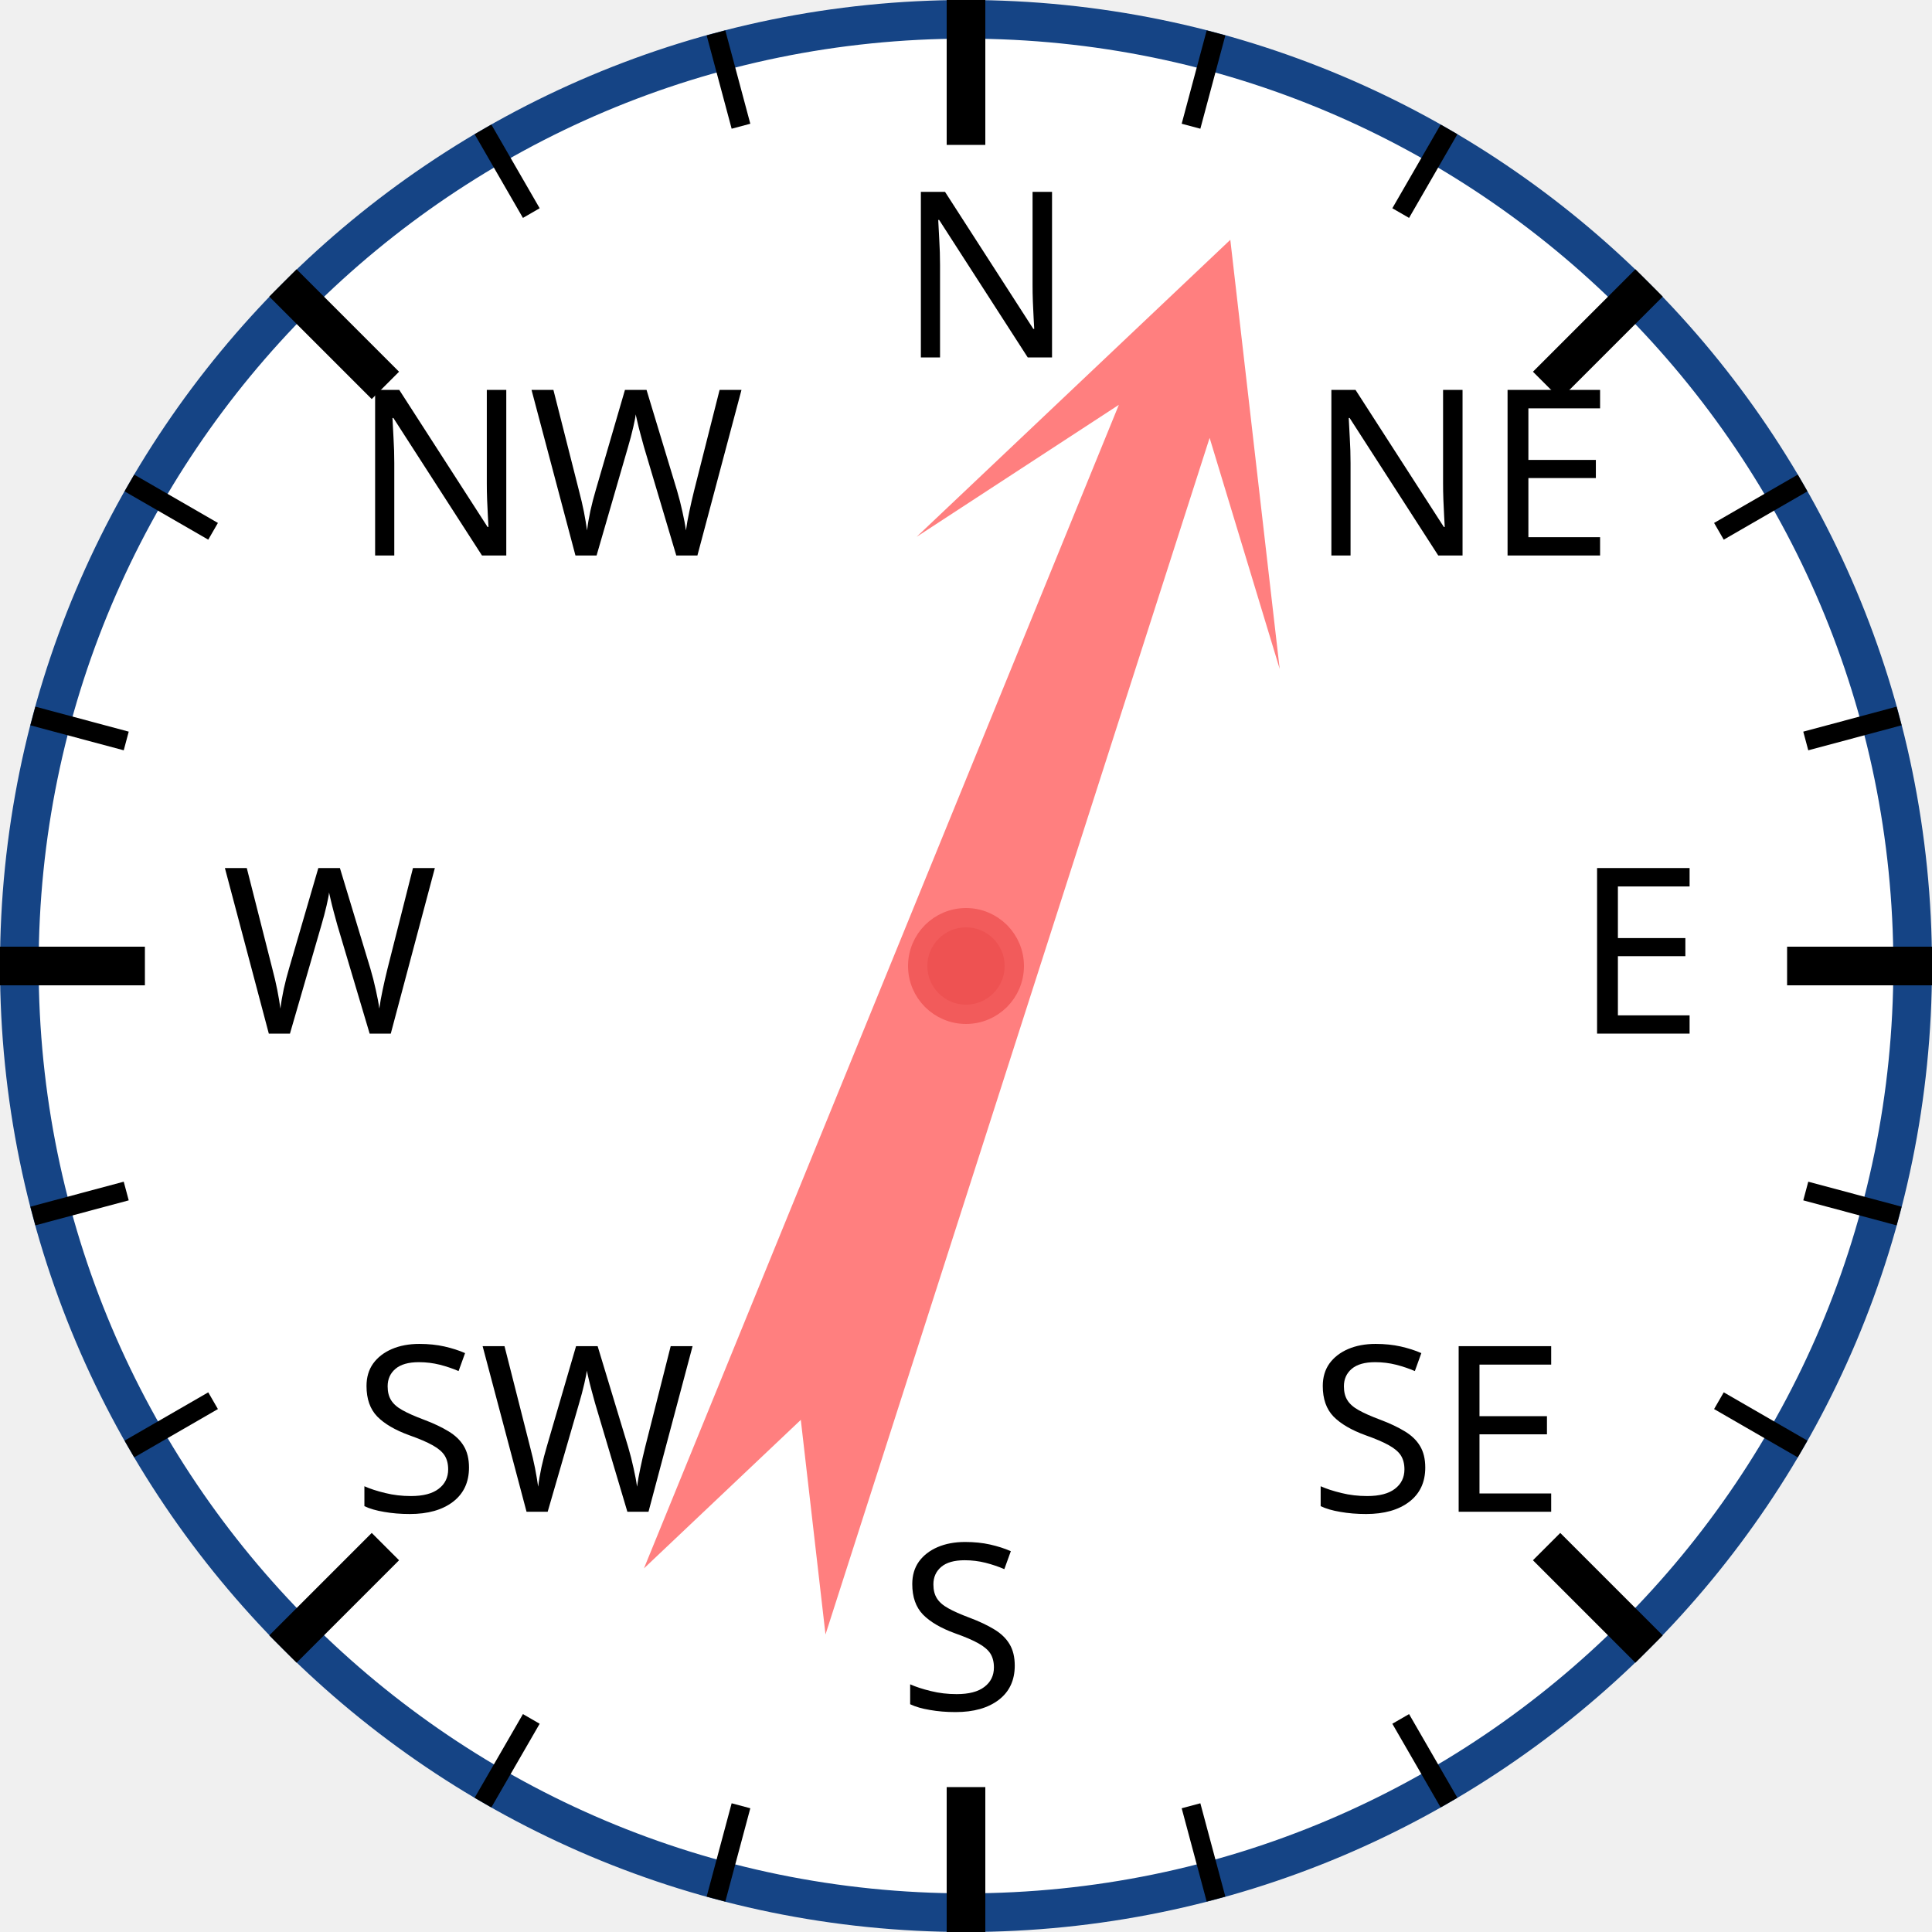
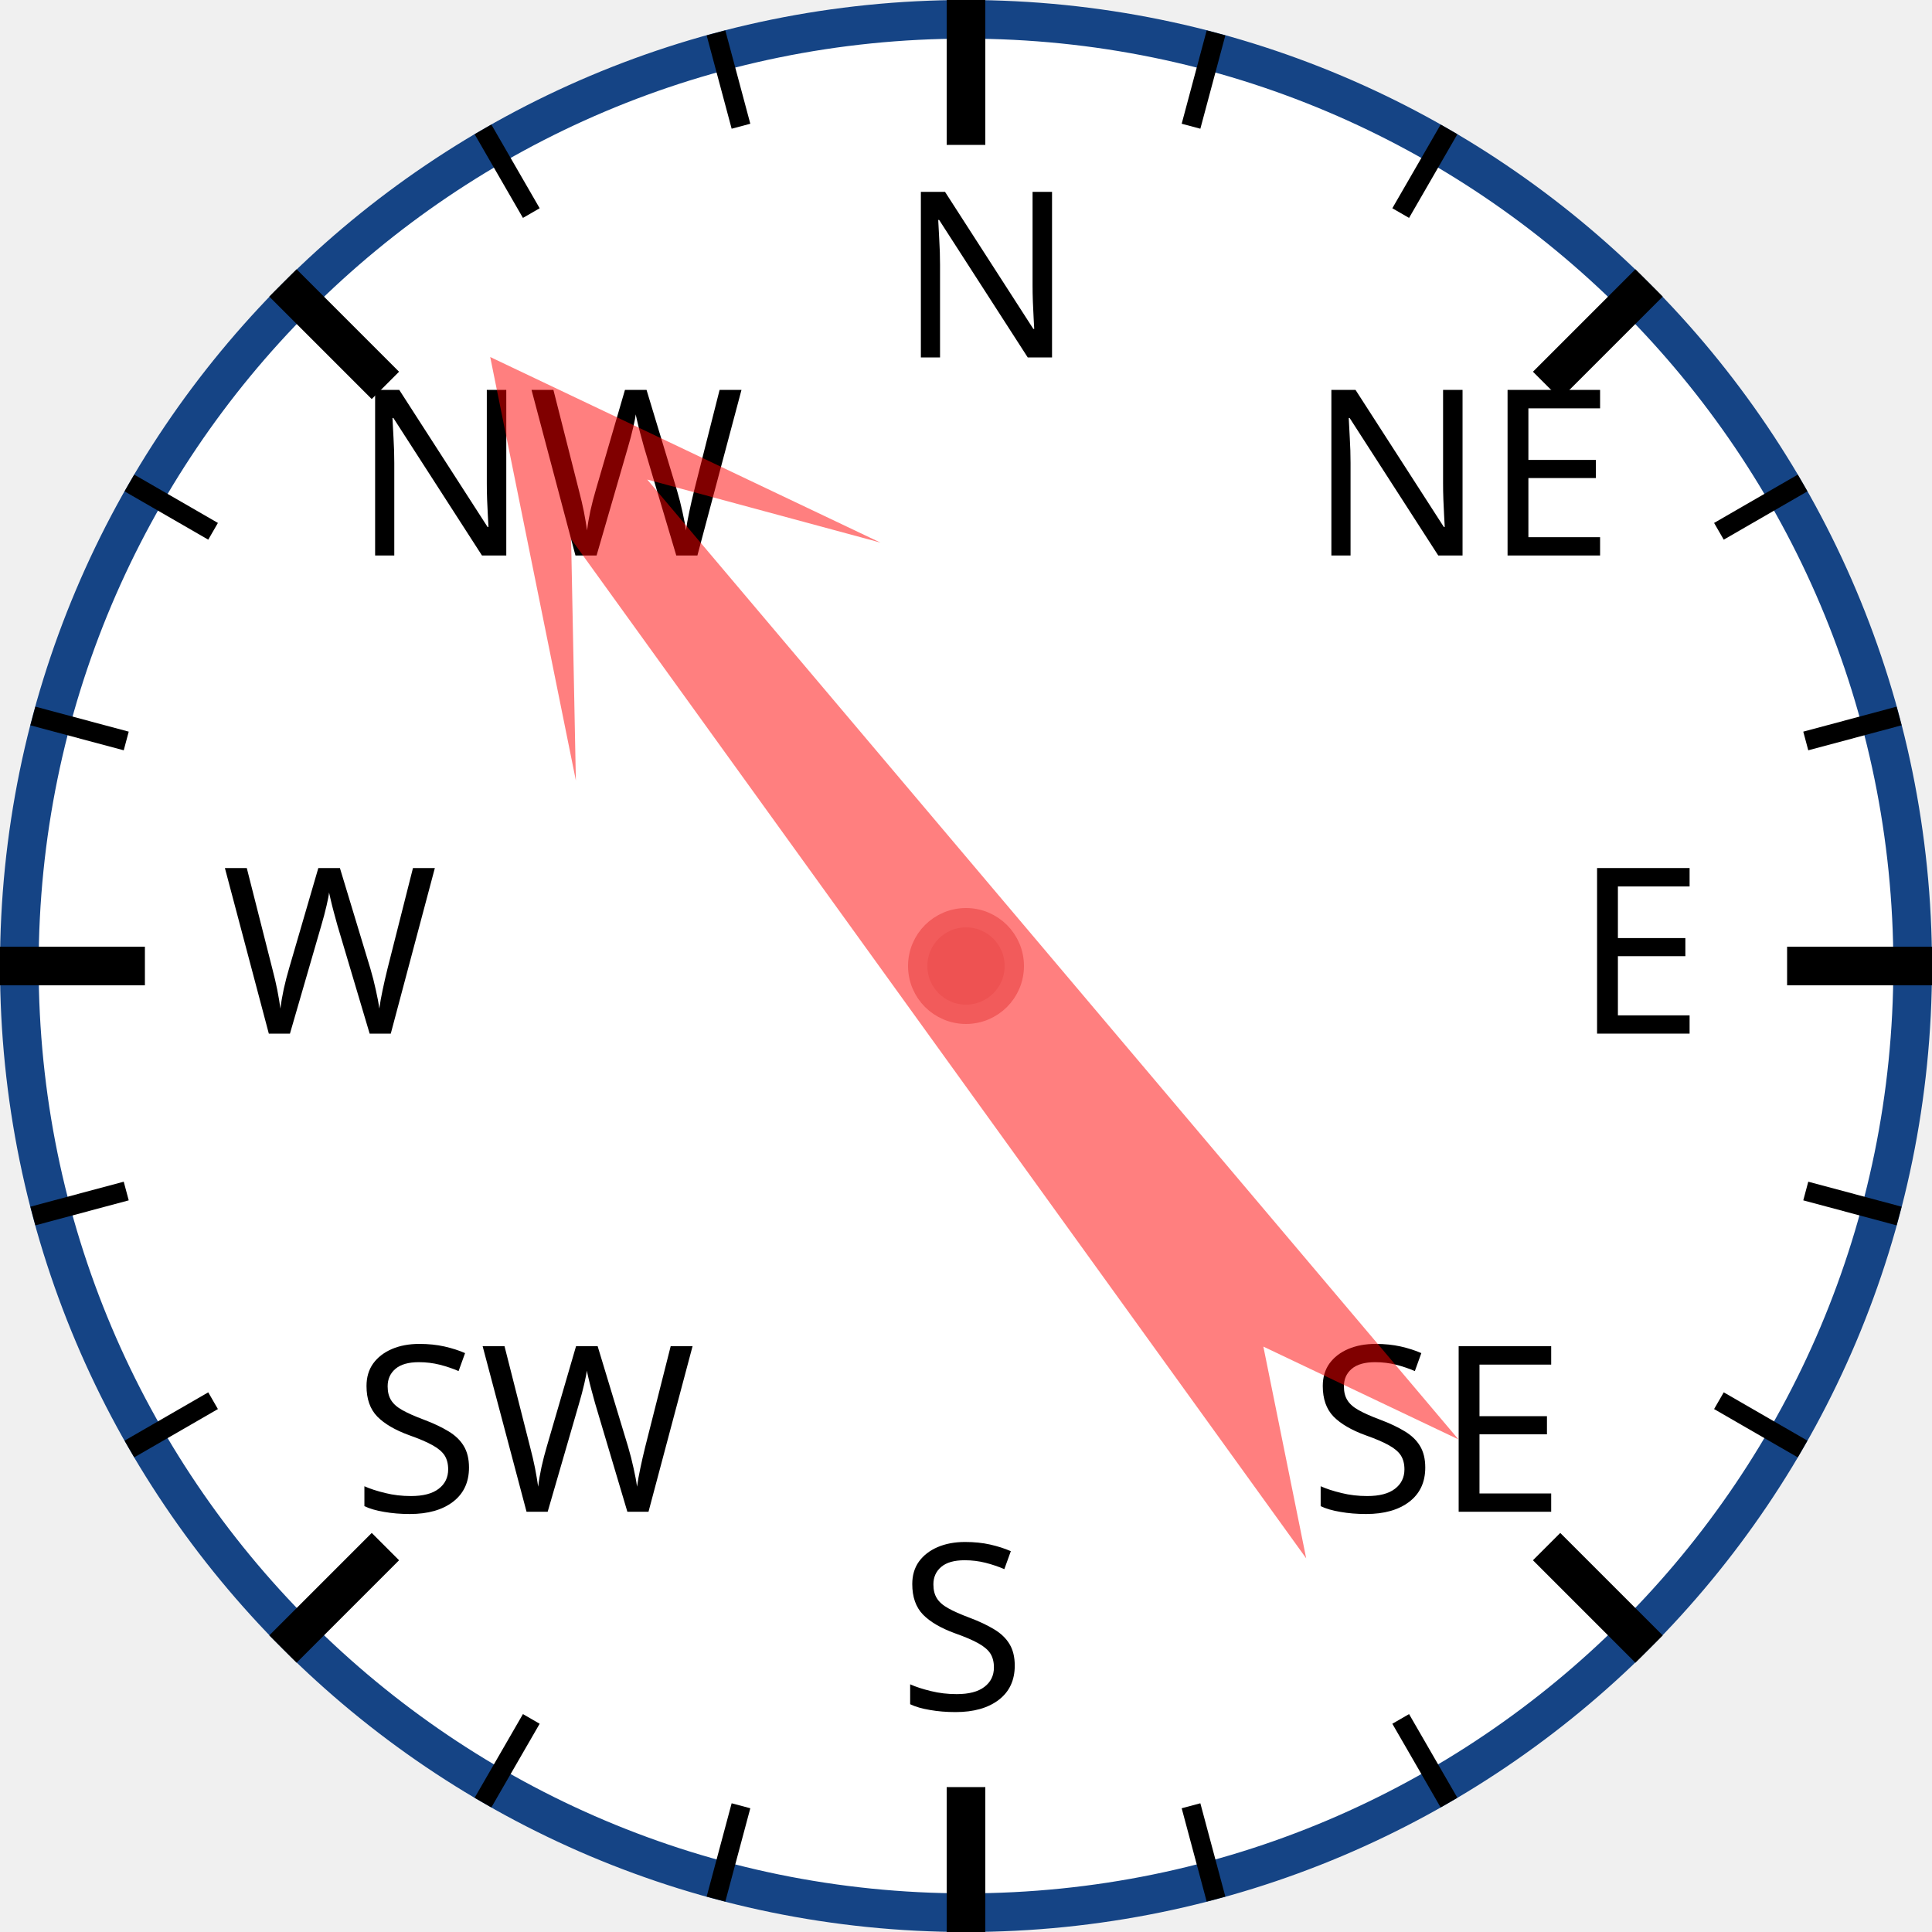
<svg xmlns="http://www.w3.org/2000/svg" width="120px" height="120px" viewBox="0 0 200 200">
  <circle cx="100" cy="100" r="98" style="fill: white; stroke: #154485; stroke-width: 4;" />
  <text x="93.0" y="37.0" style="font-family: sans-serif; font-size: 18pt;">N</text>
  <line x1="100.0" y1="0.0" x2="100.0" y2="15.0" style="stroke: black; stroke-width: 4;" />
  <line x1="74.118" y1="3.407" x2="76.706" y2="13.067" style="stroke: black; stroke-width: 2;" />
  <line x1="50" y1="13.397" x2="55" y2="22.058" style="stroke: black; stroke-width: 2;" />
  <text x="36.503" y="57.503" style="font-family: sans-serif; font-size: 18pt;">NW</text>
  <line x1="29.289" y1="29.289" x2="39.896" y2="39.896" style="stroke: black; stroke-width: 4;" />
  <line x1="13.397" y1="50" x2="22.058" y2="55" style="stroke: black; stroke-width: 2;" />
  <line x1="3.407" y1="74.118" x2="13.067" y2="76.706" style="stroke: black; stroke-width: 2;" />
  <text x="23.0" y="107.0" style="font-family: sans-serif; font-size: 18pt;">W</text>
  <line x1="0.0" y1="100.0" x2="15.0" y2="100.0" style="stroke: black; stroke-width: 4;" />
  <line x1="3.407" y1="125.882" x2="13.067" y2="123.294" style="stroke: black; stroke-width: 2;" />
  <line x1="13.397" y1="150" x2="22.058" y2="145" style="stroke: black; stroke-width: 2;" />
  <text x="36.503" y="156.497" style="font-family: sans-serif; font-size: 18pt;">SW</text>
  <line x1="29.289" y1="170.711" x2="39.896" y2="160.104" style="stroke: black; stroke-width: 4;" />
  <line x1="50" y1="186.603" x2="55" y2="177.942" style="stroke: black; stroke-width: 2;" />
  <line x1="74.118" y1="196.593" x2="76.706" y2="186.933" style="stroke: black; stroke-width: 2;" />
  <text x="93" y="177.0" style="font-family: sans-serif; font-size: 18pt;">S</text>
  <line x1="100" y1="200.0" x2="100" y2="185.0" style="stroke: black; stroke-width: 4;" />
  <line x1="125.882" y1="196.593" x2="123.294" y2="186.933" style="stroke: black; stroke-width: 2;" />
  <line x1="150.0" y1="186.603" x2="145.0" y2="177.942" style="stroke: black; stroke-width: 2;" />
  <text x="135.497" y="156.497" style="font-family: sans-serif; font-size: 18pt;">SE</text>
  <line x1="170.711" y1="170.711" x2="160.104" y2="160.104" style="stroke: black; stroke-width: 4;" />
  <line x1="186.603" y1="150" x2="177.942" y2="145" style="stroke: black; stroke-width: 2;" />
  <line x1="196.593" y1="125.882" x2="186.933" y2="123.294" style="stroke: black; stroke-width: 2;" />
  <text x="163.0" y="107" style="font-family: sans-serif; font-size: 18pt;">E</text>
  <line x1="200.0" y1="100" x2="185.0" y2="100" style="stroke: black; stroke-width: 4;" />
  <line x1="196.593" y1="74.118" x2="186.933" y2="76.706" style="stroke: black; stroke-width: 2;" />
  <line x1="186.603" y1="50" x2="177.942" y2="55" style="stroke: black; stroke-width: 2;" />
  <text x="135.497" y="57.503" style="font-family: sans-serif; font-size: 18pt;">NE</text>
  <line x1="170.711" y1="29.289" x2="160.104" y2="39.896" style="stroke: black; stroke-width: 4;" />
  <line x1="150" y1="13.397" x2="145" y2="22.058" style="stroke: black; stroke-width: 2;" />
  <line x1="125.882" y1="3.407" x2="123.294" y2="13.067" style="stroke: black; stroke-width: 2;" />
-   <polygon points="100 20 120 60 105 40 110 170 100 150 90 170 95 40 80 60" style="fill: red; fill-opacity: 0.5;" transform="rotate(20,100,100)" />
+   <polygon points="100 20 120 60 105 40 110 170 100 150 90 170 95 40 80 60" style="fill: red; fill-opacity: 0.5;" transform="rotate(322,100,100)" />
  <circle cx="100" cy="100" r="5" style="fill: #EE5252; stroke: #F25B5B; stroke-width: 2;" />
</svg>
